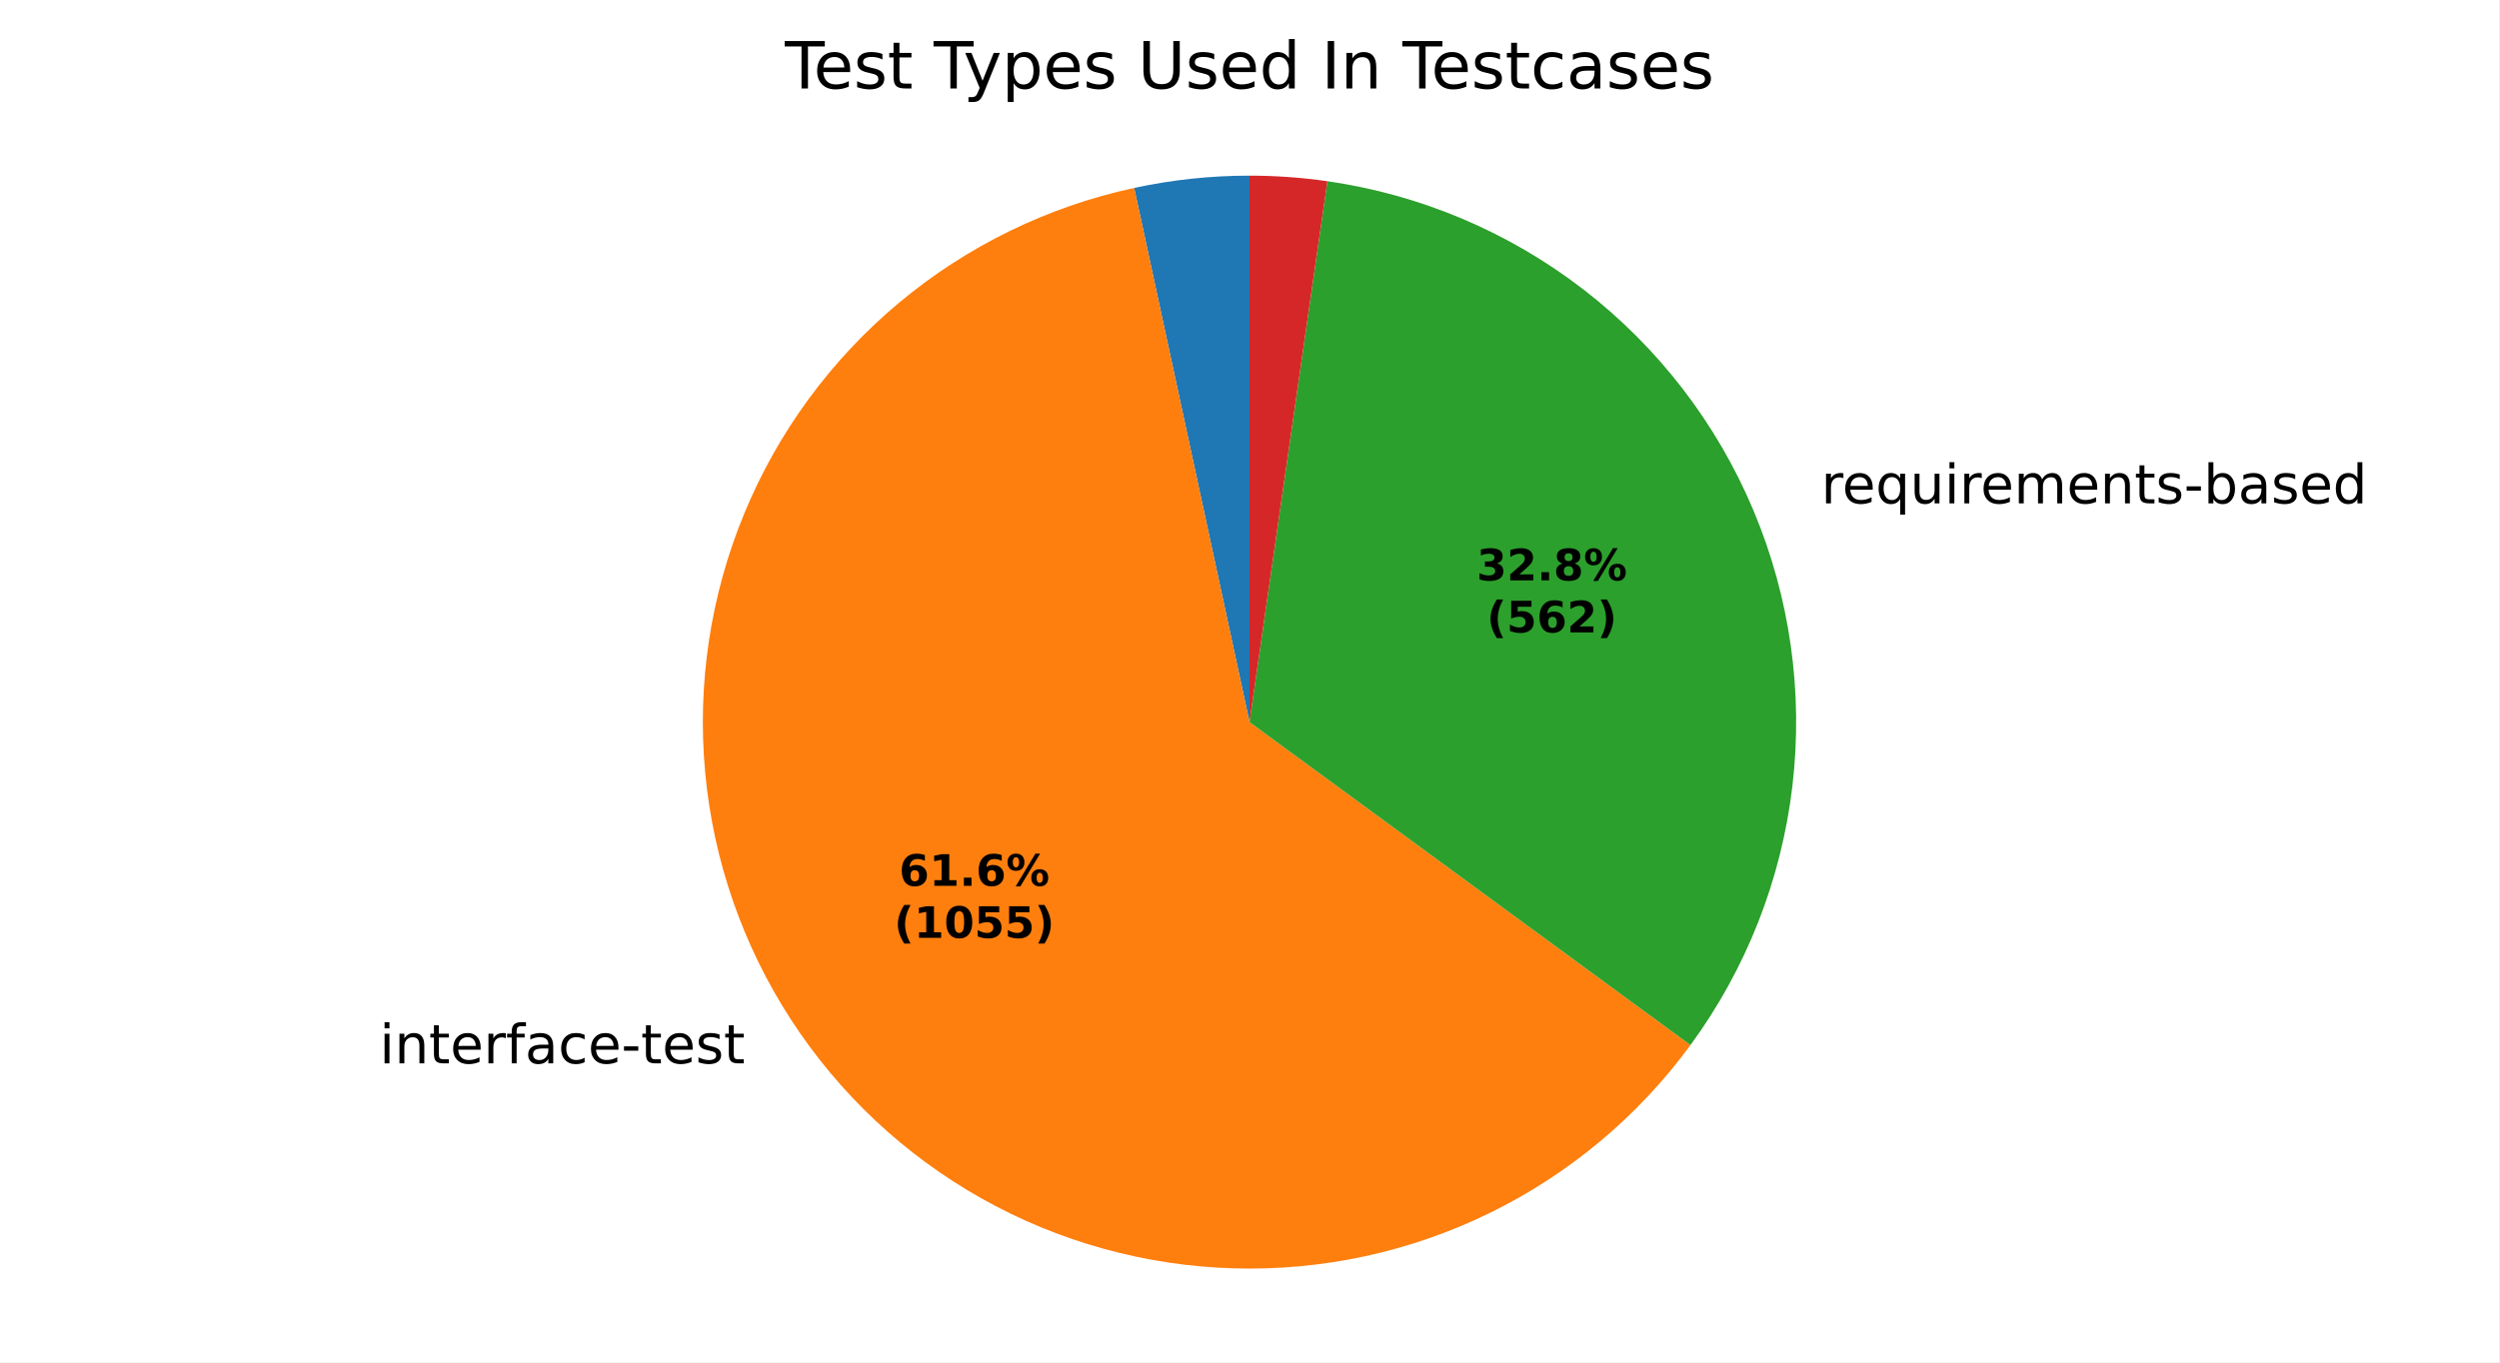
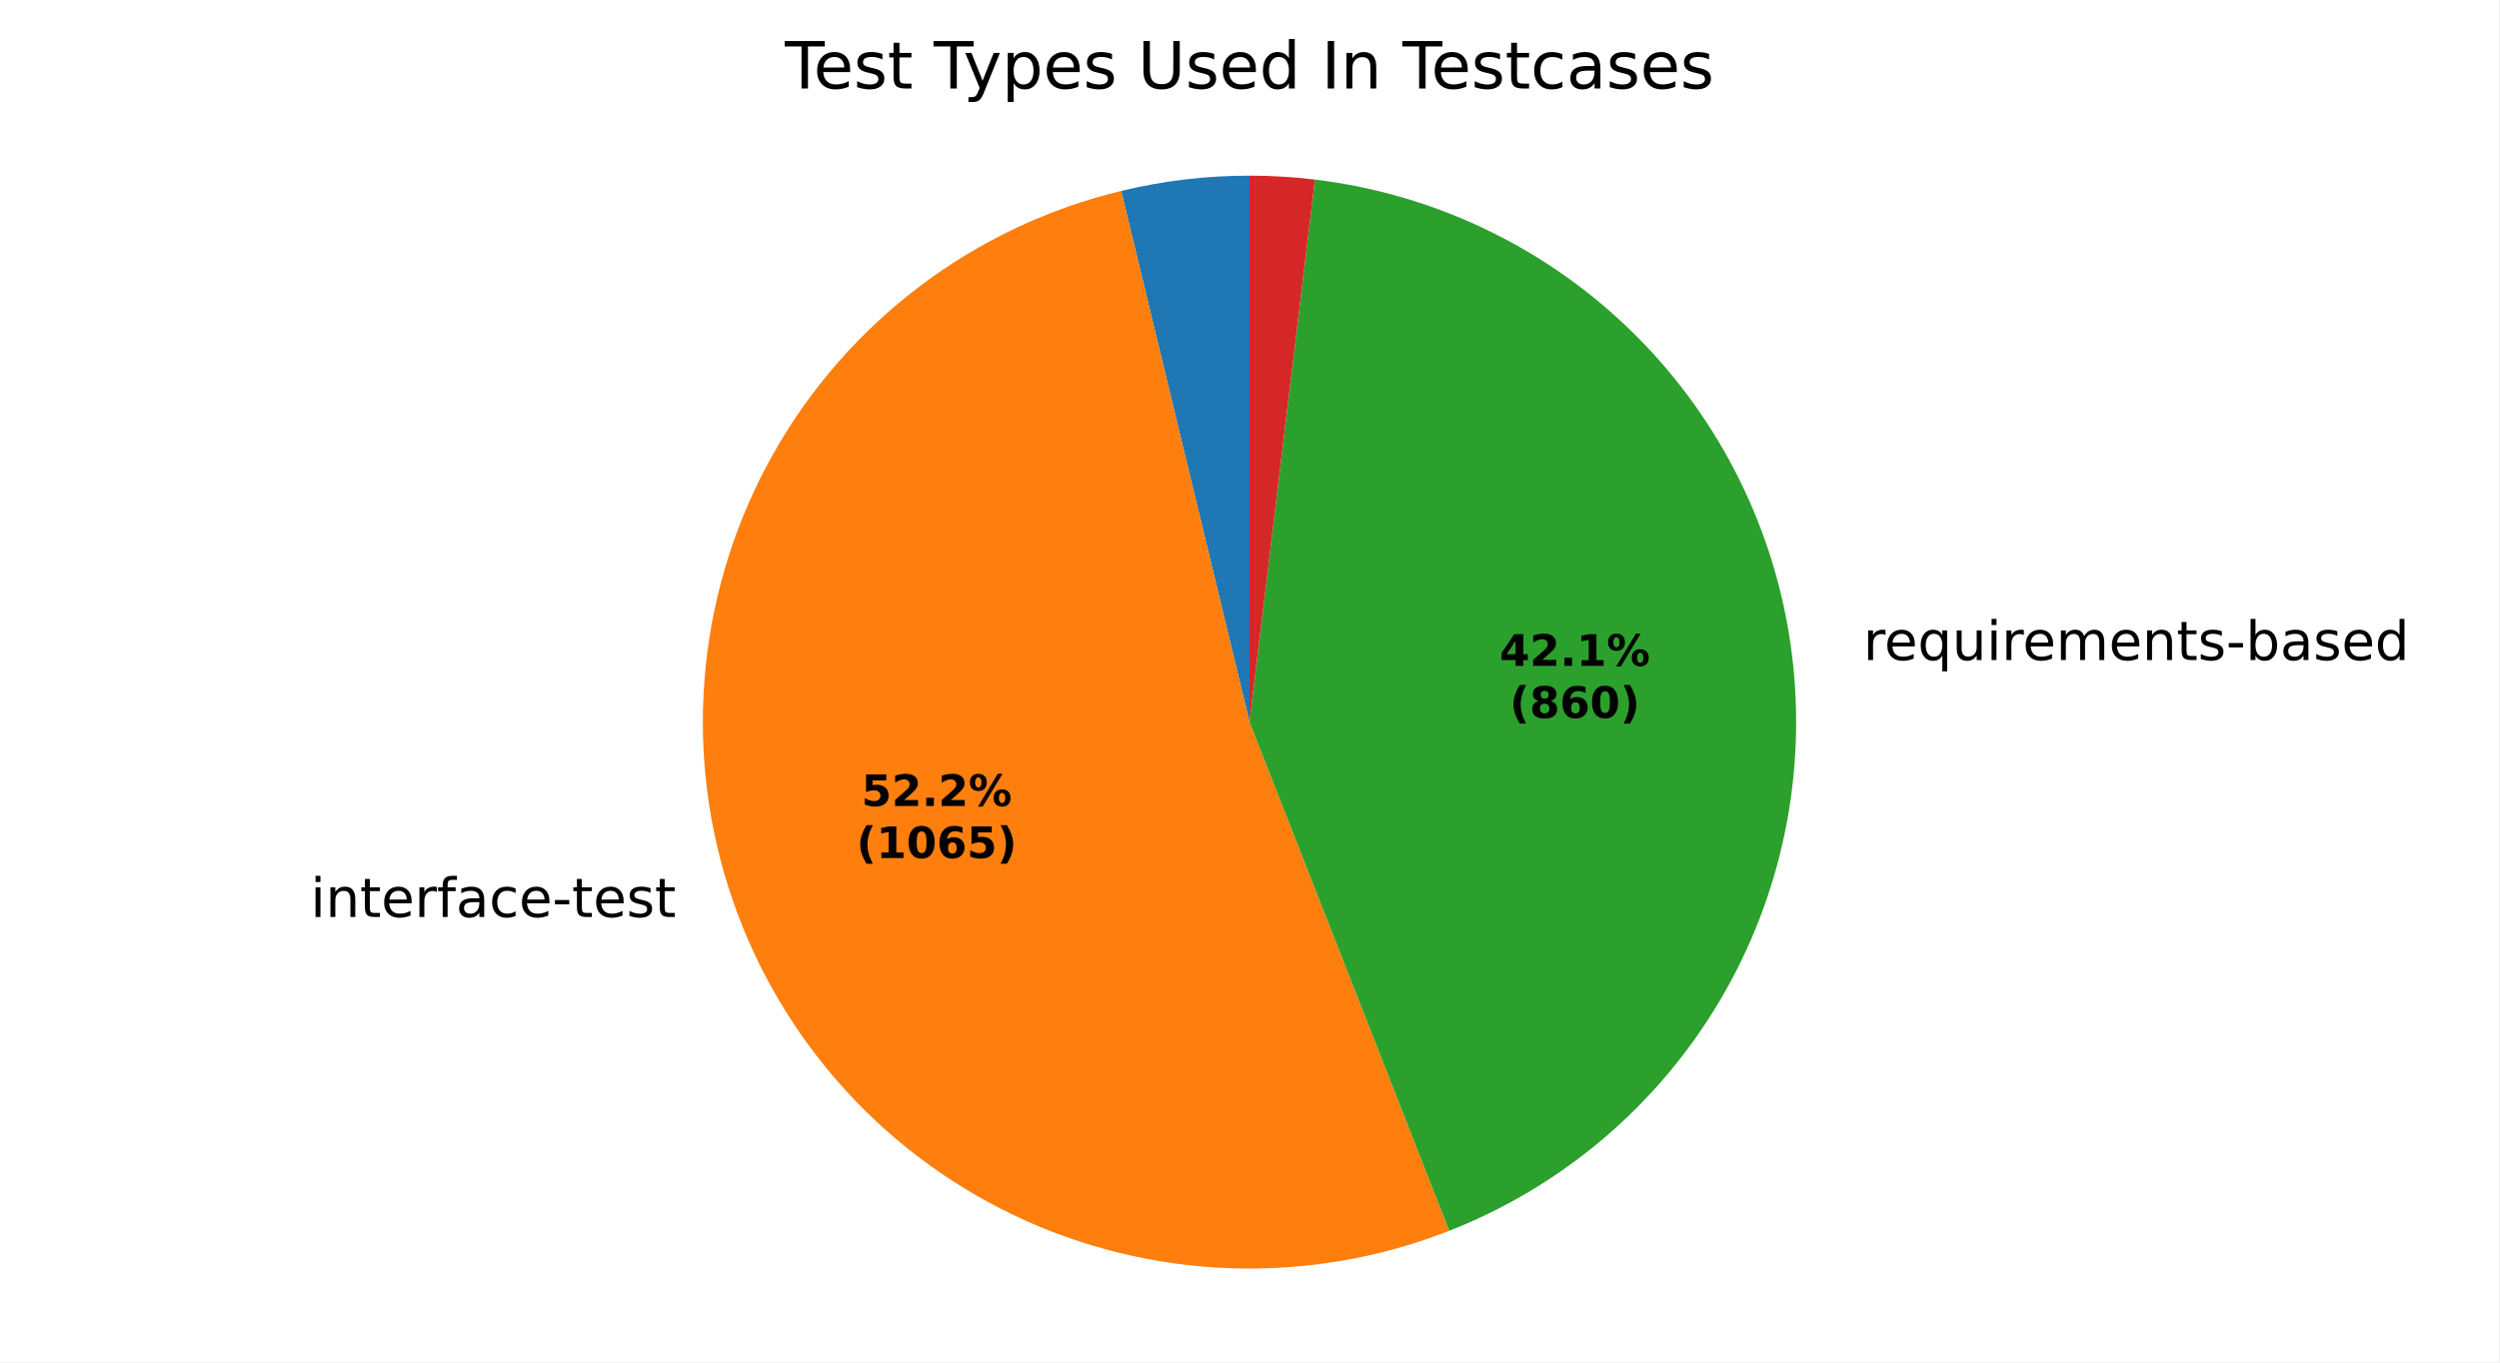
<svg xmlns="http://www.w3.org/2000/svg" xmlns:xlink="http://www.w3.org/1999/xlink" width="460.8pt" height="251.278pt" viewBox="0 0 460.8 251.278" version="1.1">
  <defs>
    <style type="text/css">*{stroke-linejoin: round; stroke-linecap: butt}</style>
  </defs>
  <g id="figure_1">
    <g id="patch_1">
      <path d="M 0 251.278  L 460.8 251.278  L 460.8 0  L 0 0  z " style="fill: #ffffff" />
    </g>
    <g id="axes_1">
      <g id="patch_2">
-         <path d="M 230.4 32.398  C 226.827 32.398 223.257 32.588 219.704 32.967  C 216.152 33.346 212.622 33.914 209.129 34.668  L 230.4 133.198  z " style="fill: #1f77b4" />
+         <path d="M 230.4 32.398  C 226.417 32.398 222.437 32.634 218.481 33.105  C 214.526 33.576 210.601 34.281 206.729 35.217  L 230.4 133.198  z " style="fill: #1f77b4" />
      </g>
      <g id="patch_3">
-         <path d="M 209.129 34.668  C 193.175 38.112 178.293 45.38 165.768 55.846  C 153.243 66.311 143.445 79.664 137.22 94.752  C 130.995 109.84 128.526 126.216 130.027 142.469  C 131.528 158.722 136.955 174.369 145.839 188.062  C 154.722 201.754 166.8 213.086 181.03 221.08  C 195.26 229.074 211.221 233.494 227.537 233.957  C 243.852 234.421 260.038 230.915 274.699 223.742  C 289.361 216.569 302.062 205.941 311.709 192.775  L 230.4 133.198  z " style="fill: #ff7f0e" />
+         <path d="M 206.729 35.217  C 193.298 38.462 180.676 44.434 169.649 52.762  C 158.623 61.09 149.425 71.597 142.63 83.629  C 135.835 95.661 131.586 108.962 130.148 122.705  C 128.709 136.448 130.112 150.341 134.269 163.52  C 138.425 176.698 145.248 188.881 154.311 199.312  C 163.374 209.743 174.486 218.199 186.954 224.155  C 199.423 230.11 212.984 233.439 226.794 233.934  C 240.603 234.428 254.367 232.078 267.23 227.029  L 230.4 133.198  z " style="fill: #ff7f0e" />
      </g>
      <g id="patch_4">
-         <path d="M 311.709 192.775  C 321.994 178.739 328.471 162.276 330.507 144.995  C 332.544 127.714 330.071 110.197 323.331 94.155  C 316.592 78.112 305.811 64.085 292.044 53.444  C 278.276 42.803 261.985 35.906 244.762 33.427  L 230.4 133.198  z " style="fill: #2ca02c" />
+         <path d="M 267.23 227.029  C 288.118 218.83 305.682 203.886 317.121 184.58  C 328.56 165.275 333.23 142.691 330.388 120.432  C 327.547 98.173 317.351 77.488 301.429 61.675  C 285.507 45.863 264.752 35.811 242.473 33.124  L 230.4 133.198  z " style="fill: #2ca02c" />
      </g>
      <g id="patch_5">
-         <path d="M 244.762 33.427  C 242.384 33.084 239.995 32.827 237.599 32.656  C 235.203 32.484 232.802 32.398 230.4 32.398  L 230.4 133.198  z " style="fill: #d62728" />
+         <path d="M 242.473 33.124  C 240.471 32.882 238.461 32.701 236.448 32.58  C 234.434 32.459 232.417 32.398 230.4 32.398  L 230.4 133.198  z " style="fill: #d62728" />
      </g>
      <g id="matplotlib.axis_1" />
      <g id="matplotlib.axis_2" />
      <g id="text_1">
-         <g transform="translate(66.79335 196.146) scale(0.1 -0.1)">
+         <g transform="translate(54.06648 169.1497) scale(0.1 -0.1)">
          <defs>
            <path id="DejaVuSans-3" transform="scale(0.015625)" />
            <path id="DejaVuSans-4c" d="M 603 3500  L 1178 3500  L 1178 0  L 603 0  L 603 3500  z M 603 4863  L 1178 4863  L 1178 4134  L 603 4134  L 603 4863  z " transform="scale(0.015625)" />
            <path id="DejaVuSans-51" d="M 3513 2113  L 3513 0  L 2938 0  L 2938 2094  Q 2938 2591 2744 2837  Q 2550 3084 2163 3084  Q 1697 3084 1428 2787  Q 1159 2491 1159 1978  L 1159 0  L 581 0  L 581 3500  L 1159 3500  L 1159 2956  Q 1366 3272 1645 3428  Q 1925 3584 2291 3584  Q 2894 3584 3203 3211  Q 3513 2838 3513 2113  z " transform="scale(0.015625)" />
            <path id="DejaVuSans-57" d="M 1172 4494  L 1172 3500  L 2356 3500  L 2356 3053  L 1172 3053  L 1172 1153  Q 1172 725 1289 603  Q 1406 481 1766 481  L 2356 481  L 2356 0  L 1766 0  Q 1100 0 847 248  Q 594 497 594 1153  L 594 3053  L 172 3053  L 172 3500  L 594 3500  L 594 4494  L 1172 4494  z " transform="scale(0.015625)" />
            <path id="DejaVuSans-48" d="M 3597 1894  L 3597 1613  L 953 1613  Q 991 1019 1311 708  Q 1631 397 2203 397  Q 2534 397 2845 478  Q 3156 559 3463 722  L 3463 178  Q 3153 47 2828 -22  Q 2503 -91 2169 -91  Q 1331 -91 842 396  Q 353 884 353 1716  Q 353 2575 817 3079  Q 1281 3584 2069 3584  Q 2775 3584 3186 3129  Q 3597 2675 3597 1894  z M 3022 2063  Q 3016 2534 2758 2815  Q 2500 3097 2075 3097  Q 1594 3097 1305 2825  Q 1016 2553 972 2059  L 3022 2063  z " transform="scale(0.015625)" />
            <path id="DejaVuSans-55" d="M 2631 2963  Q 2534 3019 2420 3045  Q 2306 3072 2169 3072  Q 1681 3072 1420 2755  Q 1159 2438 1159 1844  L 1159 0  L 581 0  L 581 3500  L 1159 3500  L 1159 2956  Q 1341 3275 1631 3429  Q 1922 3584 2338 3584  Q 2397 3584 2469 3576  Q 2541 3569 2628 3553  L 2631 2963  z " transform="scale(0.015625)" />
            <path id="DejaVuSans-49" d="M 2375 4863  L 2375 4384  L 1825 4384  Q 1516 4384 1395 4259  Q 1275 4134 1275 3809  L 1275 3500  L 2222 3500  L 2222 3053  L 1275 3053  L 1275 0  L 697 0  L 697 3053  L 147 3053  L 147 3500  L 697 3500  L 697 3744  Q 697 4328 969 4595  Q 1241 4863 1831 4863  L 2375 4863  z " transform="scale(0.015625)" />
            <path id="DejaVuSans-44" d="M 2194 1759  Q 1497 1759 1228 1600  Q 959 1441 959 1056  Q 959 750 1161 570  Q 1363 391 1709 391  Q 2188 391 2477 730  Q 2766 1069 2766 1631  L 2766 1759  L 2194 1759  z M 3341 1997  L 3341 0  L 2766 0  L 2766 531  Q 2569 213 2275 61  Q 1981 -91 1556 -91  Q 1019 -91 701 211  Q 384 513 384 1019  Q 384 1609 779 1909  Q 1175 2209 1959 2209  L 2766 2209  L 2766 2266  Q 2766 2663 2505 2880  Q 2244 3097 1772 3097  Q 1472 3097 1187 3025  Q 903 2953 641 2809  L 641 3341  Q 956 3463 1253 3523  Q 1550 3584 1831 3584  Q 2591 3584 2966 3190  Q 3341 2797 3341 1997  z " transform="scale(0.015625)" />
            <path id="DejaVuSans-46" d="M 3122 3366  L 3122 2828  Q 2878 2963 2633 3030  Q 2388 3097 2138 3097  Q 1578 3097 1268 2742  Q 959 2388 959 1747  Q 959 1106 1268 751  Q 1578 397 2138 397  Q 2388 397 2633 464  Q 2878 531 3122 666  L 3122 134  Q 2881 22 2623 -34  Q 2366 -91 2075 -91  Q 1284 -91 818 406  Q 353 903 353 1747  Q 353 2603 823 3093  Q 1294 3584 2113 3584  Q 2378 3584 2631 3529  Q 2884 3475 3122 3366  z " transform="scale(0.015625)" />
            <path id="DejaVuSans-10" d="M 313 2009  L 1997 2009  L 1997 1497  L 313 1497  L 313 2009  z " transform="scale(0.015625)" />
            <path id="DejaVuSans-56" d="M 2834 3397  L 2834 2853  Q 2591 2978 2328 3040  Q 2066 3103 1784 3103  Q 1356 3103 1142 2972  Q 928 2841 928 2578  Q 928 2378 1081 2264  Q 1234 2150 1697 2047  L 1894 2003  Q 2506 1872 2764 1633  Q 3022 1394 3022 966  Q 3022 478 2636 193  Q 2250 -91 1575 -91  Q 1294 -91 989 -36  Q 684 19 347 128  L 347 722  Q 666 556 975 473  Q 1284 391 1588 391  Q 1994 391 2212 530  Q 2431 669 2431 922  Q 2431 1156 2273 1281  Q 2116 1406 1581 1522  L 1381 1569  Q 847 1681 609 1914  Q 372 2147 372 2553  Q 372 3047 722 3315  Q 1072 3584 1716 3584  Q 2034 3584 2315 3537  Q 2597 3491 2834 3397  z " transform="scale(0.015625)" />
          </defs>
          <use xlink:href="#DejaVuSans-3" />
          <use xlink:href="#DejaVuSans-4c" transform="translate(31.78125 0)" />
          <use xlink:href="#DejaVuSans-51" transform="translate(59.5625 0)" />
          <use xlink:href="#DejaVuSans-57" transform="translate(122.9375 0)" />
          <use xlink:href="#DejaVuSans-48" transform="translate(162.1406 0)" />
          <use xlink:href="#DejaVuSans-55" transform="translate(223.6719 0)" />
          <use xlink:href="#DejaVuSans-49" transform="translate(264.7812 0)" />
          <use xlink:href="#DejaVuSans-44" transform="translate(299.9844 0)" />
          <use xlink:href="#DejaVuSans-46" transform="translate(361.2656 0)" />
          <use xlink:href="#DejaVuSans-48" transform="translate(416.25 0)" />
          <use xlink:href="#DejaVuSans-10" transform="translate(477.7812 0)" />
          <use xlink:href="#DejaVuSans-57" transform="translate(513.8594 0)" />
          <use xlink:href="#DejaVuSans-48" transform="translate(553.0625 0)" />
          <use xlink:href="#DejaVuSans-56" transform="translate(614.5938 0)" />
          <use xlink:href="#DejaVuSans-57" transform="translate(666.6875 0)" />
        </g>
      </g>
      <g id="text_2">
-         <g transform="translate(332.6246 92.84843) scale(0.1 -0.1)">
+         <g transform="translate(340.3873 121.7536) scale(0.1 -0.1)">
          <defs>
            <path id="DejaVuSans-54" d="M 947 1747  Q 947 1113 1208 752  Q 1469 391 1925 391  Q 2381 391 2643 752  Q 2906 1113 2906 1747  Q 2906 2381 2643 2742  Q 2381 3103 1925 3103  Q 1469 3103 1208 2742  Q 947 2381 947 1747  z M 2906 525  Q 2725 213 2448 61  Q 2172 -91 1784 -91  Q 1150 -91 751 415  Q 353 922 353 1747  Q 353 2572 751 3078  Q 1150 3584 1784 3584  Q 2172 3584 2448 3432  Q 2725 3281 2906 2969  L 2906 3500  L 3481 3500  L 3481 -1331  L 2906 -1331  L 2906 525  z " transform="scale(0.015625)" />
            <path id="DejaVuSans-58" d="M 544 1381  L 544 3500  L 1119 3500  L 1119 1403  Q 1119 906 1312 657  Q 1506 409 1894 409  Q 2359 409 2629 706  Q 2900 1003 2900 1516  L 2900 3500  L 3475 3500  L 3475 0  L 2900 0  L 2900 538  Q 2691 219 2414 64  Q 2138 -91 1772 -91  Q 1169 -91 856 284  Q 544 659 544 1381  z M 1991 3584  L 1991 3584  z " transform="scale(0.015625)" />
            <path id="DejaVuSans-50" d="M 3328 2828  Q 3544 3216 3844 3400  Q 4144 3584 4550 3584  Q 5097 3584 5394 3201  Q 5691 2819 5691 2113  L 5691 0  L 5113 0  L 5113 2094  Q 5113 2597 4934 2840  Q 4756 3084 4391 3084  Q 3944 3084 3684 2787  Q 3425 2491 3425 1978  L 3425 0  L 2847 0  L 2847 2094  Q 2847 2600 2669 2842  Q 2491 3084 2119 3084  Q 1678 3084 1418 2786  Q 1159 2488 1159 1978  L 1159 0  L 581 0  L 581 3500  L 1159 3500  L 1159 2956  Q 1356 3278 1631 3431  Q 1906 3584 2284 3584  Q 2666 3584 2933 3390  Q 3200 3197 3328 2828  z " transform="scale(0.015625)" />
            <path id="DejaVuSans-45" d="M 3116 1747  Q 3116 2381 2855 2742  Q 2594 3103 2138 3103  Q 1681 3103 1420 2742  Q 1159 2381 1159 1747  Q 1159 1113 1420 752  Q 1681 391 2138 391  Q 2594 391 2855 752  Q 3116 1113 3116 1747  z M 1159 2969  Q 1341 3281 1617 3432  Q 1894 3584 2278 3584  Q 2916 3584 3314 3078  Q 3713 2572 3713 1747  Q 3713 922 3314 415  Q 2916 -91 2278 -91  Q 1894 -91 1617 61  Q 1341 213 1159 525  L 1159 0  L 581 0  L 581 4863  L 1159 4863  L 1159 2969  z " transform="scale(0.015625)" />
            <path id="DejaVuSans-47" d="M 2906 2969  L 2906 4863  L 3481 4863  L 3481 0  L 2906 0  L 2906 525  Q 2725 213 2448 61  Q 2172 -91 1784 -91  Q 1150 -91 751 415  Q 353 922 353 1747  Q 353 2572 751 3078  Q 1150 3584 1784 3584  Q 2172 3584 2448 3432  Q 2725 3281 2906 2969  z M 947 1747  Q 947 1113 1208 752  Q 1469 391 1925 391  Q 2381 391 2643 752  Q 2906 1113 2906 1747  Q 2906 2381 2643 2742  Q 2381 3103 1925 3103  Q 1469 3103 1208 2742  Q 947 2381 947 1747  z " transform="scale(0.015625)" />
          </defs>
          <use xlink:href="#DejaVuSans-3" />
          <use xlink:href="#DejaVuSans-55" transform="translate(31.78125 0)" />
          <use xlink:href="#DejaVuSans-48" transform="translate(70.6875 0)" />
          <use xlink:href="#DejaVuSans-54" transform="translate(132.2188 0)" />
          <use xlink:href="#DejaVuSans-58" transform="translate(195.7031 0)" />
          <use xlink:href="#DejaVuSans-4c" transform="translate(259.0781 0)" />
          <use xlink:href="#DejaVuSans-55" transform="translate(286.8594 0)" />
          <use xlink:href="#DejaVuSans-48" transform="translate(325.7656 0)" />
          <use xlink:href="#DejaVuSans-50" transform="translate(387.2969 0)" />
          <use xlink:href="#DejaVuSans-48" transform="translate(484.7031 0)" />
          <use xlink:href="#DejaVuSans-51" transform="translate(546.2344 0)" />
          <use xlink:href="#DejaVuSans-57" transform="translate(609.6094 0)" />
          <use xlink:href="#DejaVuSans-56" transform="translate(648.8125 0)" />
          <use xlink:href="#DejaVuSans-10" transform="translate(700.9062 0)" />
          <use xlink:href="#DejaVuSans-45" transform="translate(736.9844 0)" />
          <use xlink:href="#DejaVuSans-44" transform="translate(800.4688 0)" />
          <use xlink:href="#DejaVuSans-56" transform="translate(861.75 0)" />
          <use xlink:href="#DejaVuSans-48" transform="translate(913.8438 0)" />
          <use xlink:href="#DejaVuSans-47" transform="translate(975.375 0)" />
        </g>
      </g>
      <g id="text_3">
-         <g transform="translate(165.7863 163.3935) scale(0.08 -0.08)">
+         <g transform="translate(158.8444 148.6683) scale(0.08 -0.08)">
          <defs>
-             <path id="DejaVuSans-Bold-19" d="M 2316 2303  Q 2000 2303 1842 2098  Q 1684 1894 1684 1484  Q 1684 1075 1842 870  Q 2000 666 2316 666  Q 2634 666 2792 870  Q 2950 1075 2950 1484  Q 2950 1894 2792 2098  Q 2634 2303 2316 2303  z M 3803 4544  L 3803 3681  Q 3506 3822 3243 3889  Q 2981 3956 2731 3956  Q 2194 3956 1894 3657  Q 1594 3359 1544 2772  Q 1750 2925 1990 3001  Q 2231 3078 2516 3078  Q 3231 3078 3670 2659  Q 4109 2241 4109 1563  Q 4109 813 3618 361  Q 3128 -91 2303 -91  Q 1394 -91 895 523  Q 397 1138 397 2266  Q 397 3422 980 4083  Q 1563 4744 2578 4744  Q 2900 4744 3203 4694  Q 3506 4644 3803 4544  z " transform="scale(0.015625)" />
-             <path id="DejaVuSans-Bold-14" d="M 750 831  L 1813 831  L 1813 3847  L 722 3622  L 722 4441  L 1806 4666  L 2950 4666  L 2950 831  L 4013 831  L 4013 0  L 750 0  L 750 831  z " transform="scale(0.015625)" />
+             <path id="DejaVuSans-Bold-18" d="M 678 4666  L 3669 4666  L 3669 3781  L 1638 3781  L 1638 3059  Q 1775 3097 1914 3117  Q 2053 3138 2203 3138  Q 3056 3138 3531 2711  Q 4006 2284 4006 1522  Q 4006 766 3489 337  Q 2972 -91 2053 -91  Q 1656 -91 1267 -14  Q 878 63 494 219  L 494 1166  Q 875 947 1217 837  Q 1559 728 1863 728  Q 2300 728 2551 942  Q 2803 1156 2803 1522  Q 2803 1891 2551 2103  Q 2300 2316 1863 2316  Q 1603 2316 1309 2248  Q 1016 2181 678 2041  L 678 4666  z " transform="scale(0.015625)" />
+             <path id="DejaVuSans-Bold-15" d="M 1844 884  L 3897 884  L 3897 0  L 506 0  L 506 884  L 2209 2388  Q 2438 2594 2547 2791  Q 2656 2988 2656 3200  Q 2656 3528 2436 3728  Q 2216 3928 1850 3928  Q 1569 3928 1234 3808  Q 900 3688 519 3450  L 519 4475  Q 925 4609 1322 4679  Q 1719 4750 2100 4750  Q 2938 4750 3402 4381  Q 3866 4013 3866 3353  Q 3866 2972 3669 2642  Q 3472 2313 2841 1759  L 1844 884  z " transform="scale(0.015625)" />
            <path id="DejaVuSans-Bold-11" d="M 653 1209  L 1778 1209  L 1778 0  L 653 0  L 653 1209  z " transform="scale(0.015625)" />
            <path id="DejaVuSans-Bold-8" d="M 4959 1925  Q 4738 1925 4616 1733  Q 4494 1541 4494 1184  Q 4494 825 4614 633  Q 4734 441 4959 441  Q 5184 441 5303 633  Q 5422 825 5422 1184  Q 5422 1541 5301 1733  Q 5181 1925 4959 1925  z M 4959 2450  Q 5541 2450 5875 2112  Q 6209 1775 6209 1184  Q 6209 594 5875 251  Q 5541 -91 4959 -91  Q 4378 -91 4042 251  Q 3706 594 3706 1184  Q 3706 1772 4042 2111  Q 4378 2450 4959 2450  z M 2094 -91  L 1403 -91  L 4319 4750  L 5013 4750  L 2094 -91  z M 1453 4750  Q 2034 4750 2367 4411  Q 2700 4072 2700 3481  Q 2700 2891 2367 2550  Q 2034 2209 1453 2209  Q 872 2209 539 2550  Q 206 2891 206 3481  Q 206 4072 539 4411  Q 872 4750 1453 4750  z M 1453 4225  Q 1228 4225 1106 4031  Q 984 3838 984 3481  Q 984 3122 1106 2926  Q 1228 2731 1453 2731  Q 1678 2731 1798 2926  Q 1919 3122 1919 3481  Q 1919 3838 1797 4031  Q 1675 4225 1453 4225  z " transform="scale(0.015625)" />
          </defs>
-           <use xlink:href="#DejaVuSans-Bold-19" />
-           <use xlink:href="#DejaVuSans-Bold-14" transform="translate(69.57812 0)" />
+           <use xlink:href="#DejaVuSans-Bold-18" />
+           <use xlink:href="#DejaVuSans-Bold-15" transform="translate(69.57812 0)" />
          <use xlink:href="#DejaVuSans-Bold-11" transform="translate(139.1562 0)" />
-           <use xlink:href="#DejaVuSans-Bold-19" transform="translate(177.1406 0)" />
+           <use xlink:href="#DejaVuSans-Bold-15" transform="translate(177.1406 0)" />
          <use xlink:href="#DejaVuSans-Bold-8" transform="translate(246.7188 0)" />
        </g>
-         <g transform="translate(164.8744 172.9951) scale(0.08 -0.08)">
+         <g transform="translate(157.9325 158.2699) scale(0.08 -0.08)">
          <defs>
            <path id="DejaVuSans-Bold-b" d="M 2413 -844  L 1484 -844  Q 1006 -72 778 623  Q 550 1319 550 2003  Q 550 2688 779 3389  Q 1009 4091 1484 4856  L 2413 4856  Q 2013 4116 1813 3408  Q 1613 2700 1613 2009  Q 1613 1319 1811 609  Q 2009 -100 2413 -844  z " transform="scale(0.015625)" />
+             <path id="DejaVuSans-Bold-14" d="M 750 831  L 1813 831  L 1813 3847  L 722 3622  L 722 4441  L 1806 4666  L 2950 4666  L 2950 831  L 4013 831  L 4013 0  L 750 0  L 750 831  z " transform="scale(0.015625)" />
            <path id="DejaVuSans-Bold-13" d="M 2944 2338  Q 2944 3213 2780 3570  Q 2616 3928 2228 3928  Q 1841 3928 1675 3570  Q 1509 3213 1509 2338  Q 1509 1453 1675 1090  Q 1841 728 2228 728  Q 2613 728 2778 1090  Q 2944 1453 2944 2338  z M 4147 2328  Q 4147 1169 3647 539  Q 3147 -91 2228 -91  Q 1306 -91 806 539  Q 306 1169 306 2328  Q 306 3491 806 4120  Q 1306 4750 2228 4750  Q 3147 4750 3647 4120  Q 4147 3491 4147 2328  z " transform="scale(0.015625)" />
-             <path id="DejaVuSans-Bold-18" d="M 678 4666  L 3669 4666  L 3669 3781  L 1638 3781  L 1638 3059  Q 1775 3097 1914 3117  Q 2053 3138 2203 3138  Q 3056 3138 3531 2711  Q 4006 2284 4006 1522  Q 4006 766 3489 337  Q 2972 -91 2053 -91  Q 1656 -91 1267 -14  Q 878 63 494 219  L 494 1166  Q 875 947 1217 837  Q 1559 728 1863 728  Q 2300 728 2551 942  Q 2803 1156 2803 1522  Q 2803 1891 2551 2103  Q 2300 2316 1863 2316  Q 1603 2316 1309 2248  Q 1016 2181 678 2041  L 678 4666  z " transform="scale(0.015625)" />
+             <path id="DejaVuSans-Bold-19" d="M 2316 2303  Q 2000 2303 1842 2098  Q 1684 1894 1684 1484  Q 1684 1075 1842 870  Q 2000 666 2316 666  Q 2634 666 2792 870  Q 2950 1075 2950 1484  Q 2950 1894 2792 2098  Q 2634 2303 2316 2303  z M 3803 4544  L 3803 3681  Q 3506 3822 3243 3889  Q 2981 3956 2731 3956  Q 2194 3956 1894 3657  Q 1594 3359 1544 2772  Q 1750 2925 1990 3001  Q 2231 3078 2516 3078  Q 3231 3078 3670 2659  Q 4109 2241 4109 1563  Q 4109 813 3618 361  Q 3128 -91 2303 -91  Q 1394 -91 895 523  Q 397 1138 397 2266  Q 397 3422 980 4083  Q 1563 4744 2578 4744  Q 2900 4744 3203 4694  Q 3506 4644 3803 4544  z " transform="scale(0.015625)" />
            <path id="DejaVuSans-Bold-c" d="M 513 -844  Q 913 -100 1113 609  Q 1313 1319 1313 2009  Q 1313 2700 1113 3408  Q 913 4116 513 4856  L 1441 4856  Q 1916 4091 2145 3389  Q 2375 2688 2375 2003  Q 2375 1319 2147 623  Q 1919 -72 1441 -844  L 513 -844  z " transform="scale(0.015625)" />
          </defs>
          <use xlink:href="#DejaVuSans-Bold-b" />
          <use xlink:href="#DejaVuSans-Bold-14" transform="translate(45.70312 0)" />
          <use xlink:href="#DejaVuSans-Bold-13" transform="translate(115.2812 0)" />
-           <use xlink:href="#DejaVuSans-Bold-18" transform="translate(184.8594 0)" />
+           <use xlink:href="#DejaVuSans-Bold-19" transform="translate(184.8594 0)" />
          <use xlink:href="#DejaVuSans-Bold-18" transform="translate(254.4375 0)" />
          <use xlink:href="#DejaVuSans-Bold-c" transform="translate(324.0156 0)" />
        </g>
      </g>
      <g id="text_4">
-         <g transform="translate(272.282 107.0494) scale(0.08 -0.08)">
+         <g transform="translate(276.5162 122.8159) scale(0.08 -0.08)">
          <defs>
-             <path id="DejaVuSans-Bold-16" d="M 2981 2516  Q 3453 2394 3698 2092  Q 3944 1791 3944 1325  Q 3944 631 3412 270  Q 2881 -91 1863 -91  Q 1503 -91 1142 -33  Q 781 25 428 141  L 428 1069  Q 766 900 1098 814  Q 1431 728 1753 728  Q 2231 728 2486 893  Q 2741 1059 2741 1369  Q 2741 1688 2480 1852  Q 2219 2016 1709 2016  L 1228 2016  L 1228 2791  L 1734 2791  Q 2188 2791 2409 2933  Q 2631 3075 2631 3366  Q 2631 3634 2415 3781  Q 2200 3928 1806 3928  Q 1516 3928 1219 3862  Q 922 3797 628 3669  L 628 4550  Q 984 4650 1334 4700  Q 1684 4750 2022 4750  Q 2931 4750 3382 4451  Q 3834 4153 3834 3553  Q 3834 3144 3618 2883  Q 3403 2622 2981 2516  z " transform="scale(0.015625)" />
-             <path id="DejaVuSans-Bold-15" d="M 1844 884  L 3897 884  L 3897 0  L 506 0  L 506 884  L 2209 2388  Q 2438 2594 2547 2791  Q 2656 2988 2656 3200  Q 2656 3528 2436 3728  Q 2216 3928 1850 3928  Q 1569 3928 1234 3808  Q 900 3688 519 3450  L 519 4475  Q 925 4609 1322 4679  Q 1719 4750 2100 4750  Q 2938 4750 3402 4381  Q 3866 4013 3866 3353  Q 3866 2972 3669 2642  Q 3472 2313 2841 1759  L 1844 884  z " transform="scale(0.015625)" />
+             <path id="DejaVuSans-Bold-17" d="M 2356 3675  L 1038 1722  L 2356 1722  L 2356 3675  z M 2156 4666  L 3494 4666  L 3494 1722  L 4159 1722  L 4159 850  L 3494 850  L 3494 0  L 2356 0  L 2356 850  L 288 850  L 288 1881  L 2156 4666  z " transform="scale(0.015625)" />
+           </defs>
+           <use xlink:href="#DejaVuSans-Bold-17" />
+           <use xlink:href="#DejaVuSans-Bold-15" transform="translate(69.57812 0)" />
+           <use xlink:href="#DejaVuSans-Bold-11" transform="translate(139.1562 0)" />
+           <use xlink:href="#DejaVuSans-Bold-14" transform="translate(177.1406 0)" />
+           <use xlink:href="#DejaVuSans-Bold-8" transform="translate(246.7188 0)" />
+         </g>
+         <g transform="translate(278.3875 132.4175) scale(0.08 -0.08)">
+           <defs>
            <path id="DejaVuSans-Bold-1b" d="M 2228 2088  Q 1891 2088 1709 1903  Q 1528 1719 1528 1375  Q 1528 1031 1709 848  Q 1891 666 2228 666  Q 2563 666 2741 848  Q 2919 1031 2919 1375  Q 2919 1722 2741 1905  Q 2563 2088 2228 2088  z M 1350 2484  Q 925 2613 709 2878  Q 494 3144 494 3541  Q 494 4131 934 4440  Q 1375 4750 2228 4750  Q 3075 4750 3515 4442  Q 3956 4134 3956 3541  Q 3956 3144 3739 2878  Q 3522 2613 3097 2484  Q 3572 2353 3814 2058  Q 4056 1763 4056 1313  Q 4056 619 3595 264  Q 3134 -91 2228 -91  Q 1319 -91 855 264  Q 391 619 391 1313  Q 391 1763 633 2058  Q 875 2353 1350 2484  z M 1631 3419  Q 1631 3141 1786 2991  Q 1941 2841 2228 2841  Q 2509 2841 2662 2991  Q 2816 3141 2816 3419  Q 2816 3697 2662 3845  Q 2509 3994 2228 3994  Q 1941 3994 1786 3844  Q 1631 3694 1631 3419  z " transform="scale(0.015625)" />
          </defs>
-           <use xlink:href="#DejaVuSans-Bold-16" />
-           <use xlink:href="#DejaVuSans-Bold-15" transform="translate(69.57812 0)" />
-           <use xlink:href="#DejaVuSans-Bold-11" transform="translate(139.1562 0)" />
-           <use xlink:href="#DejaVuSans-Bold-1b" transform="translate(177.1406 0)" />
-           <use xlink:href="#DejaVuSans-Bold-8" transform="translate(246.7188 0)" />
-         </g>
-         <g transform="translate(274.1533 116.651) scale(0.08 -0.08)">
          <use xlink:href="#DejaVuSans-Bold-b" />
-           <use xlink:href="#DejaVuSans-Bold-18" transform="translate(45.70312 0)" />
+           <use xlink:href="#DejaVuSans-Bold-1b" transform="translate(45.70312 0)" />
          <use xlink:href="#DejaVuSans-Bold-19" transform="translate(115.2812 0)" />
-           <use xlink:href="#DejaVuSans-Bold-15" transform="translate(184.8594 0)" />
+           <use xlink:href="#DejaVuSans-Bold-13" transform="translate(184.8594 0)" />
          <use xlink:href="#DejaVuSans-Bold-c" transform="translate(254.4375 0)" />
        </g>
      </g>
      <g id="text_5">
        <g transform="translate(144.7247 16.31812) scale(0.12 -0.12)">
          <defs>
            <path id="DejaVuSans-37" d="M -19 4666  L 3928 4666  L 3928 4134  L 2272 4134  L 2272 0  L 1638 0  L 1638 4134  L -19 4134  L -19 4666  z " transform="scale(0.015625)" />
            <path id="DejaVuSans-5c" d="M 2059 -325  Q 1816 -950 1584 -1140  Q 1353 -1331 966 -1331  L 506 -1331  L 506 -850  L 844 -850  Q 1081 -850 1212 -737  Q 1344 -625 1503 -206  L 1606 56  L 191 3500  L 800 3500  L 1894 763  L 2988 3500  L 3597 3500  L 2059 -325  z " transform="scale(0.015625)" />
            <path id="DejaVuSans-53" d="M 1159 525  L 1159 -1331  L 581 -1331  L 581 3500  L 1159 3500  L 1159 2969  Q 1341 3281 1617 3432  Q 1894 3584 2278 3584  Q 2916 3584 3314 3078  Q 3713 2572 3713 1747  Q 3713 922 3314 415  Q 2916 -91 2278 -91  Q 1894 -91 1617 61  Q 1341 213 1159 525  z M 3116 1747  Q 3116 2381 2855 2742  Q 2594 3103 2138 3103  Q 1681 3103 1420 2742  Q 1159 2381 1159 1747  Q 1159 1113 1420 752  Q 1681 391 2138 391  Q 2594 391 2855 752  Q 3116 1113 3116 1747  z " transform="scale(0.015625)" />
            <path id="DejaVuSans-38" d="M 556 4666  L 1191 4666  L 1191 1831  Q 1191 1081 1462 751  Q 1734 422 2344 422  Q 2950 422 3222 751  Q 3494 1081 3494 1831  L 3494 4666  L 4128 4666  L 4128 1753  Q 4128 841 3676 375  Q 3225 -91 2344 -91  Q 1459 -91 1007 375  Q 556 841 556 1753  L 556 4666  z " transform="scale(0.015625)" />
            <path id="DejaVuSans-2c" d="M 628 4666  L 1259 4666  L 1259 0  L 628 0  L 628 4666  z " transform="scale(0.015625)" />
          </defs>
          <use xlink:href="#DejaVuSans-37" />
          <use xlink:href="#DejaVuSans-48" transform="translate(44.09375 0)" />
          <use xlink:href="#DejaVuSans-56" transform="translate(105.625 0)" />
          <use xlink:href="#DejaVuSans-57" transform="translate(157.7188 0)" />
          <use xlink:href="#DejaVuSans-3" transform="translate(196.9219 0)" />
          <use xlink:href="#DejaVuSans-37" transform="translate(228.7031 0)" />
          <use xlink:href="#DejaVuSans-5c" transform="translate(274.2031 0)" />
          <use xlink:href="#DejaVuSans-53" transform="translate(333.3906 0)" />
          <use xlink:href="#DejaVuSans-48" transform="translate(396.875 0)" />
          <use xlink:href="#DejaVuSans-56" transform="translate(458.4062 0)" />
          <use xlink:href="#DejaVuSans-3" transform="translate(510.5 0)" />
          <use xlink:href="#DejaVuSans-38" transform="translate(542.2812 0)" />
          <use xlink:href="#DejaVuSans-56" transform="translate(615.4688 0)" />
          <use xlink:href="#DejaVuSans-48" transform="translate(667.5625 0)" />
          <use xlink:href="#DejaVuSans-47" transform="translate(729.0938 0)" />
          <use xlink:href="#DejaVuSans-3" transform="translate(792.5781 0)" />
          <use xlink:href="#DejaVuSans-2c" transform="translate(824.3594 0)" />
          <use xlink:href="#DejaVuSans-51" transform="translate(853.8594 0)" />
          <use xlink:href="#DejaVuSans-3" transform="translate(917.2344 0)" />
          <use xlink:href="#DejaVuSans-37" transform="translate(949.0156 0)" />
          <use xlink:href="#DejaVuSans-48" transform="translate(993.1094 0)" />
          <use xlink:href="#DejaVuSans-56" transform="translate(1054.641 0)" />
          <use xlink:href="#DejaVuSans-57" transform="translate(1106.734 0)" />
          <use xlink:href="#DejaVuSans-46" transform="translate(1145.938 0)" />
          <use xlink:href="#DejaVuSans-44" transform="translate(1200.922 0)" />
          <use xlink:href="#DejaVuSans-56" transform="translate(1262.203 0)" />
          <use xlink:href="#DejaVuSans-48" transform="translate(1314.297 0)" />
          <use xlink:href="#DejaVuSans-56" transform="translate(1375.828 0)" />
        </g>
      </g>
    </g>
  </g>
</svg>
